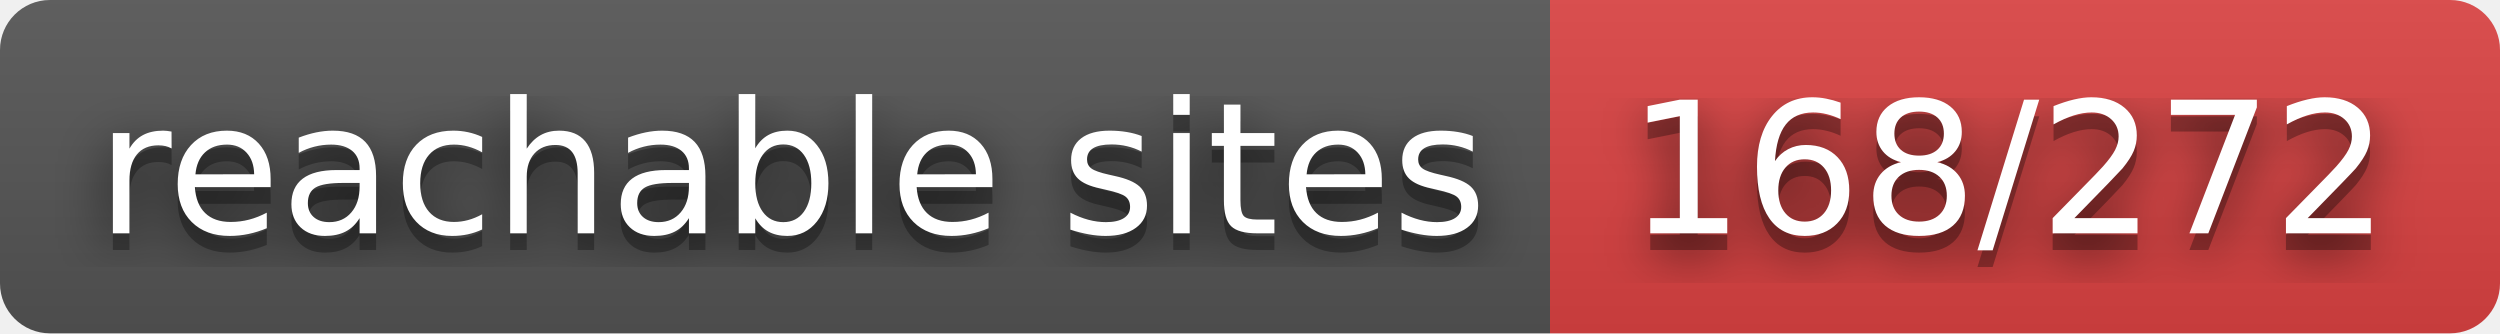
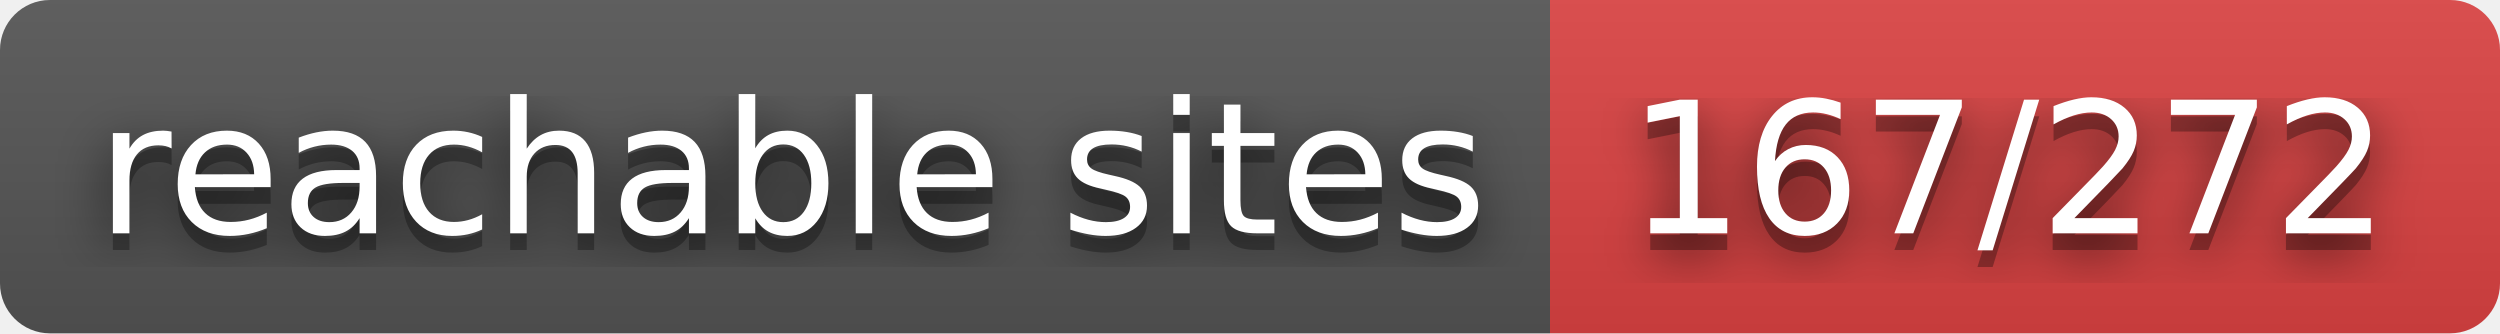
- <svg xmlns="http://www.w3.org/2000/svg" width="150" height="20" role="img" aria-label="reachable sites: 168/272">
+ <svg xmlns="http://www.w3.org/2000/svg" width="150" height="20" role="img" aria-label="reachable sites: 167/272">
  <filter id="blur">
    <feGaussianBlur stdDeviation="16" />
  </filter>
  <linearGradient id="s" x2="0" y2="100%">
    <stop offset="0" stop-color="#bbb" stop-opacity=".1" />
    <stop offset="1" stop-opacity=".1" />
  </linearGradient>
  <clipPath id="r">
    <rect width="150" height="20" rx="3" />
  </clipPath>
  <g clip-path="url(#r)">
    <rect width="93" height="20" fill="#555" />
    <rect x="93" width="57" height="20" fill="#dd4343" />
    <rect width="150" height="20" fill="url(#s)" />
  </g>
  <g fill="#fff" text-anchor="middle" font-family="Verdana,Geneva,DejaVu Sans,sans-serif" text-rendering="geometricPrecision" font-size="110">
    <g transform="scale(.1)">
      <g aria-hidden="true" fill="#010101">
        <text x="475" y="150" fill-opacity=".8" filter="url(#blur)" textLength="830">reachable sites</text>
        <text x="475" y="150" fill-opacity=".3" textLength="830">reachable sites</text>
      </g>
      <text x="475" y="140" textLength="830">reachable sites</text>
    </g>
    <g transform="scale(.1)">
      <g aria-hidden="true" fill="#010101">
-         <text x="1205" y="150" fill-opacity=".8" filter="url(#blur)" textLength="470">168/272</text>
-         <text x="1205" y="150" fill-opacity=".3" textLength="470">168/272</text>
+         <text x="1205" y="150" fill-opacity=".8" filter="url(#blur)" textLength="470">167/272</text>
+         <text x="1205" y="150" fill-opacity=".3" textLength="470">167/272</text>
      </g>
-       <text x="1205" y="140" textLength="470">168/272</text>
+       <text x="1205" y="140" textLength="470">167/272</text>
    </g>
  </g>
</svg>
